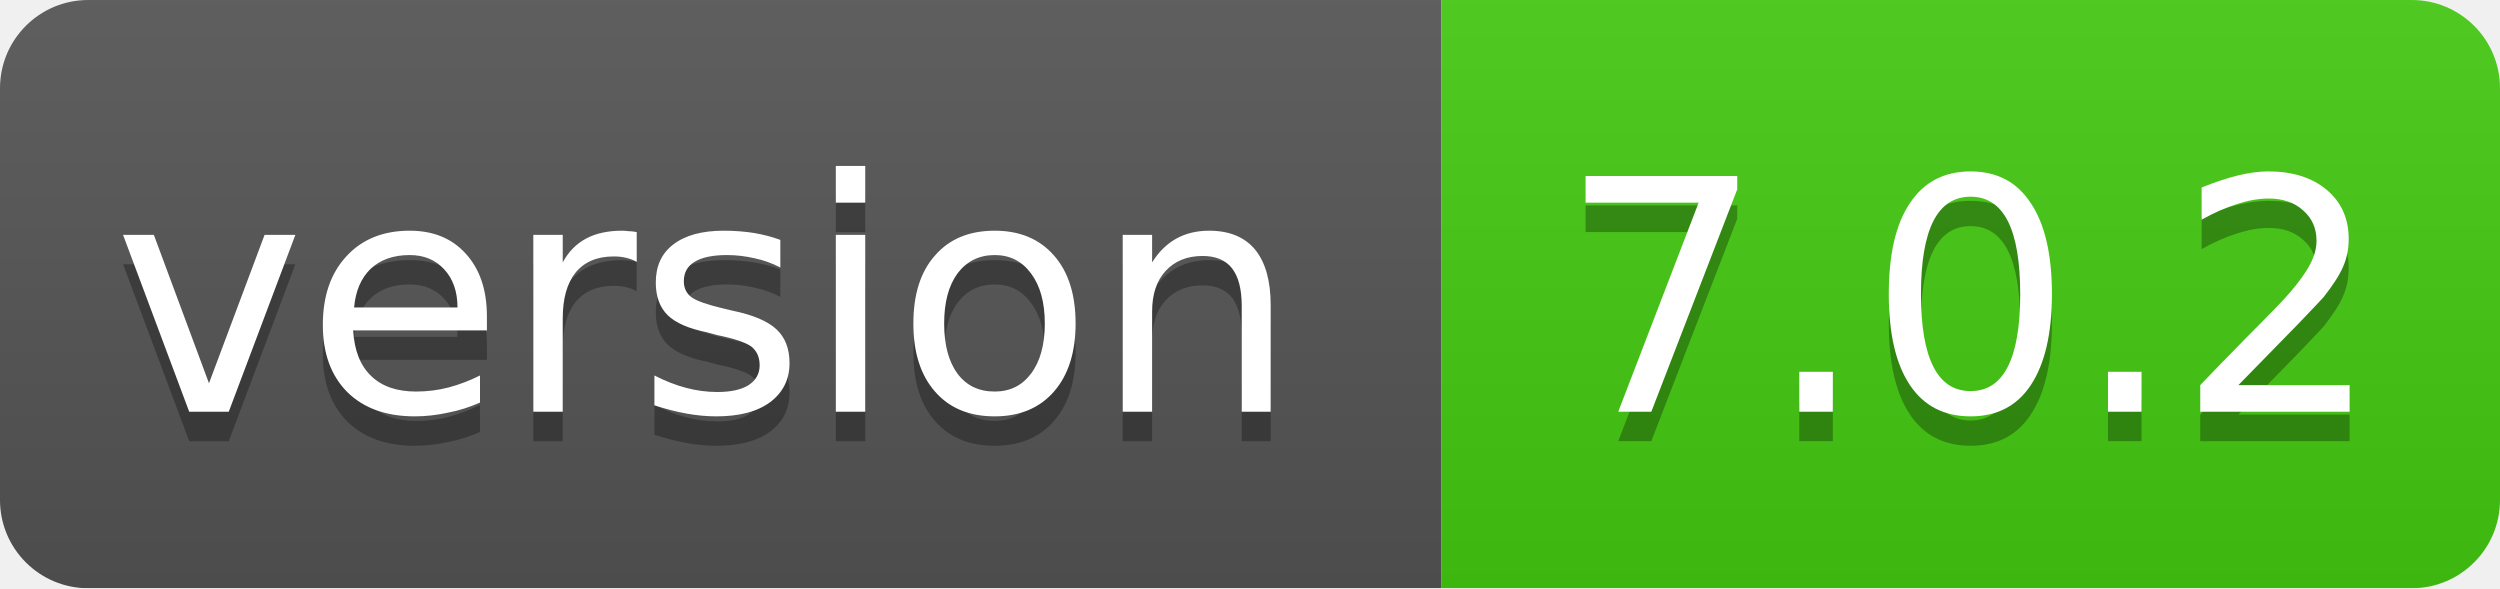
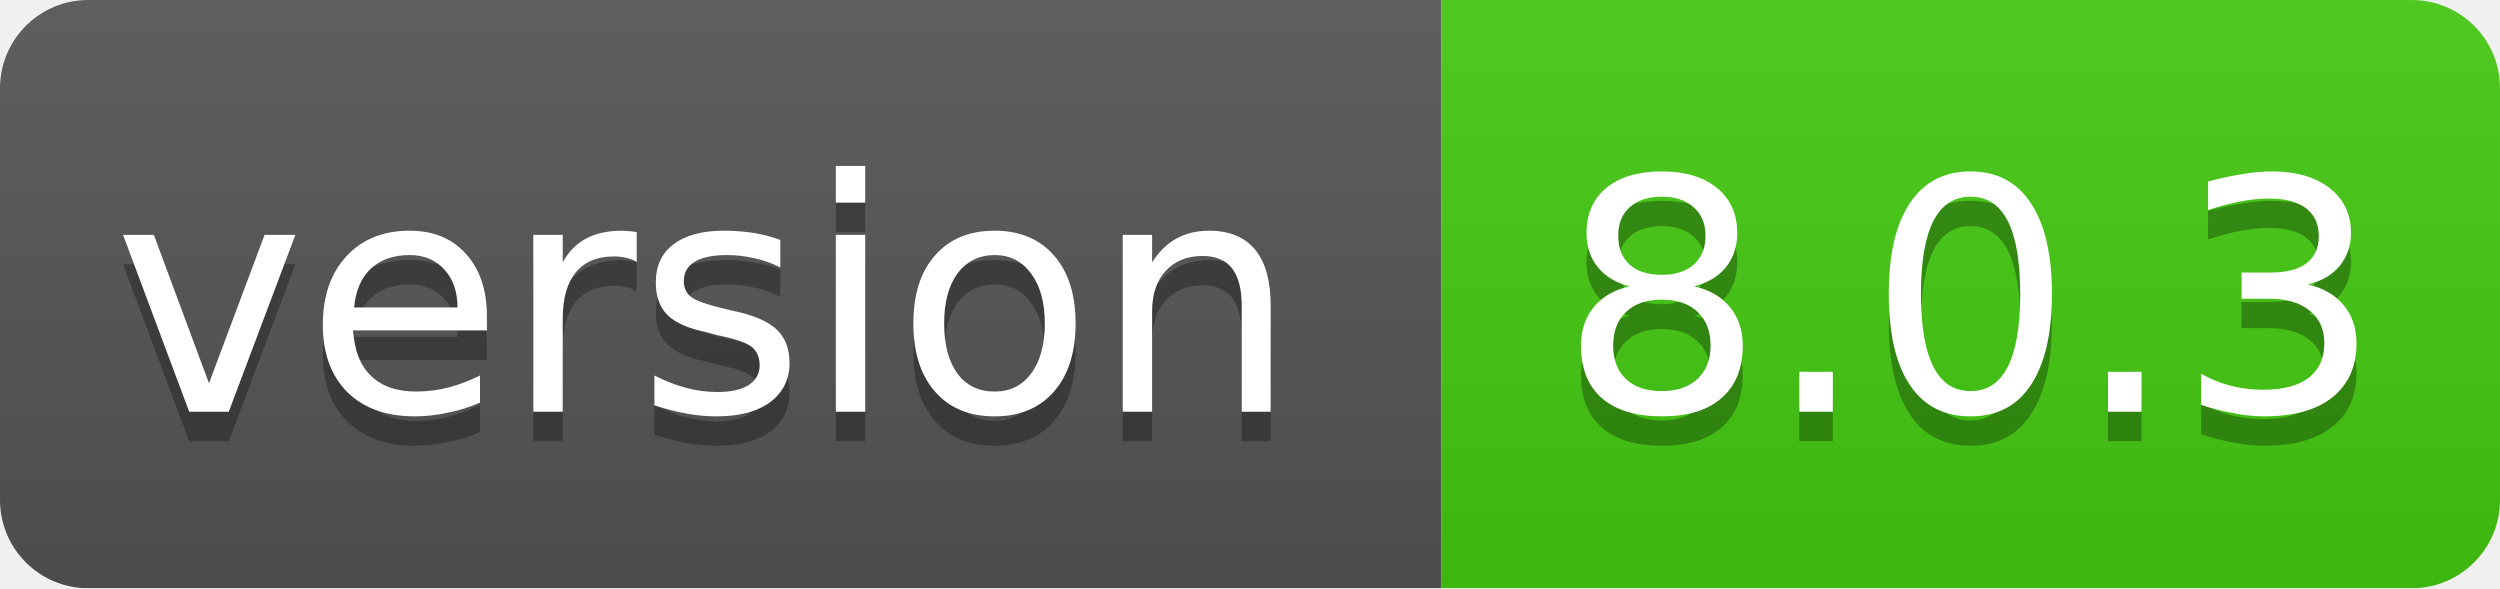
<svg xmlns="http://www.w3.org/2000/svg" width="85" height="20">
  <linearGradient id="smooth" x2="0" y2="100%">
    <stop offset="0" stop-color="#bbb" stop-opacity=".1" />
    <stop offset="1" stop-opacity=".1" />
  </linearGradient>
  <mask id="round">
    <rect width="85" height="20" rx="3" fill="#fff" />
  </mask>
  <g mask="url(#round)">
    <rect width="49" height="20" fill="#555" />
    <rect x="49" width="36" height="20" fill="#44cc11" />
    <rect width="85" height="20" fill="url(#smooth)" />
  </g>
  <g fill="#fff" text-anchor="middle" font-family="DejaVu Sans,Verdana,Geneva,sans-serif" font-size="11">
    <text x="24" y="15" fill="#010101" fill-opacity=".3">version</text>
    <text x="24" y="14">version</text>
-     <text x="67" y="15" fill="#010101" fill-opacity=".3">7.0.2</text>
-     <text x="67" y="14">7.0.2</text>
+     <text x="67" y="15" fill="#010101" fill-opacity=".3">8.0.3</text>
+     <text x="67" y="14">8.0.3</text>
  </g>
</svg>
